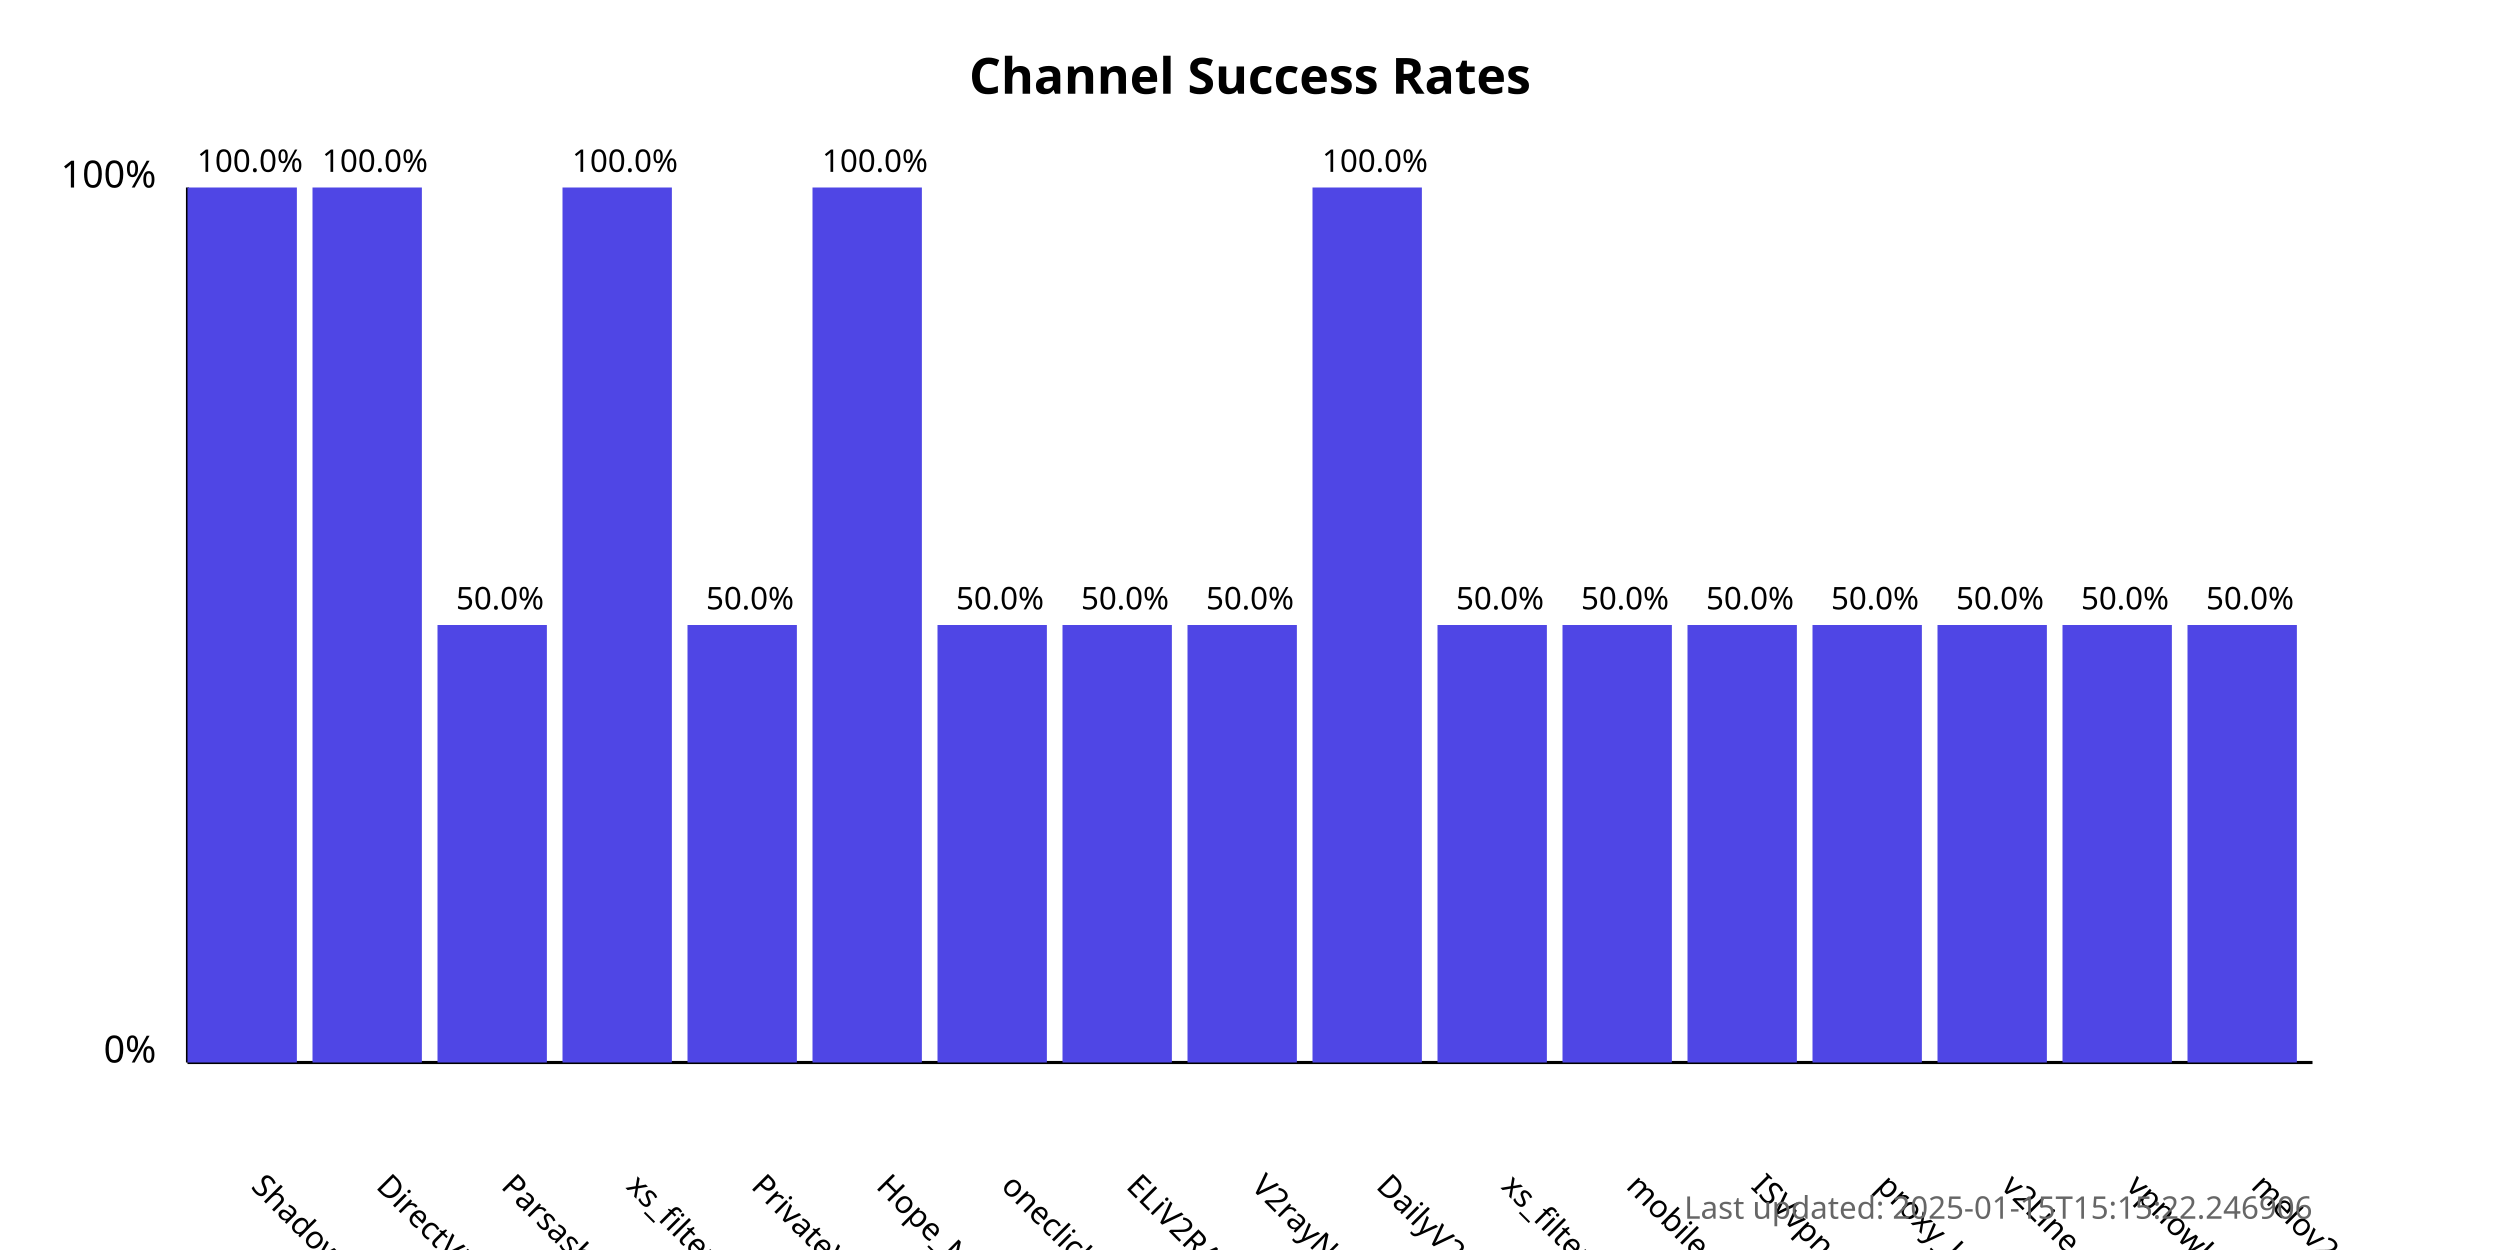
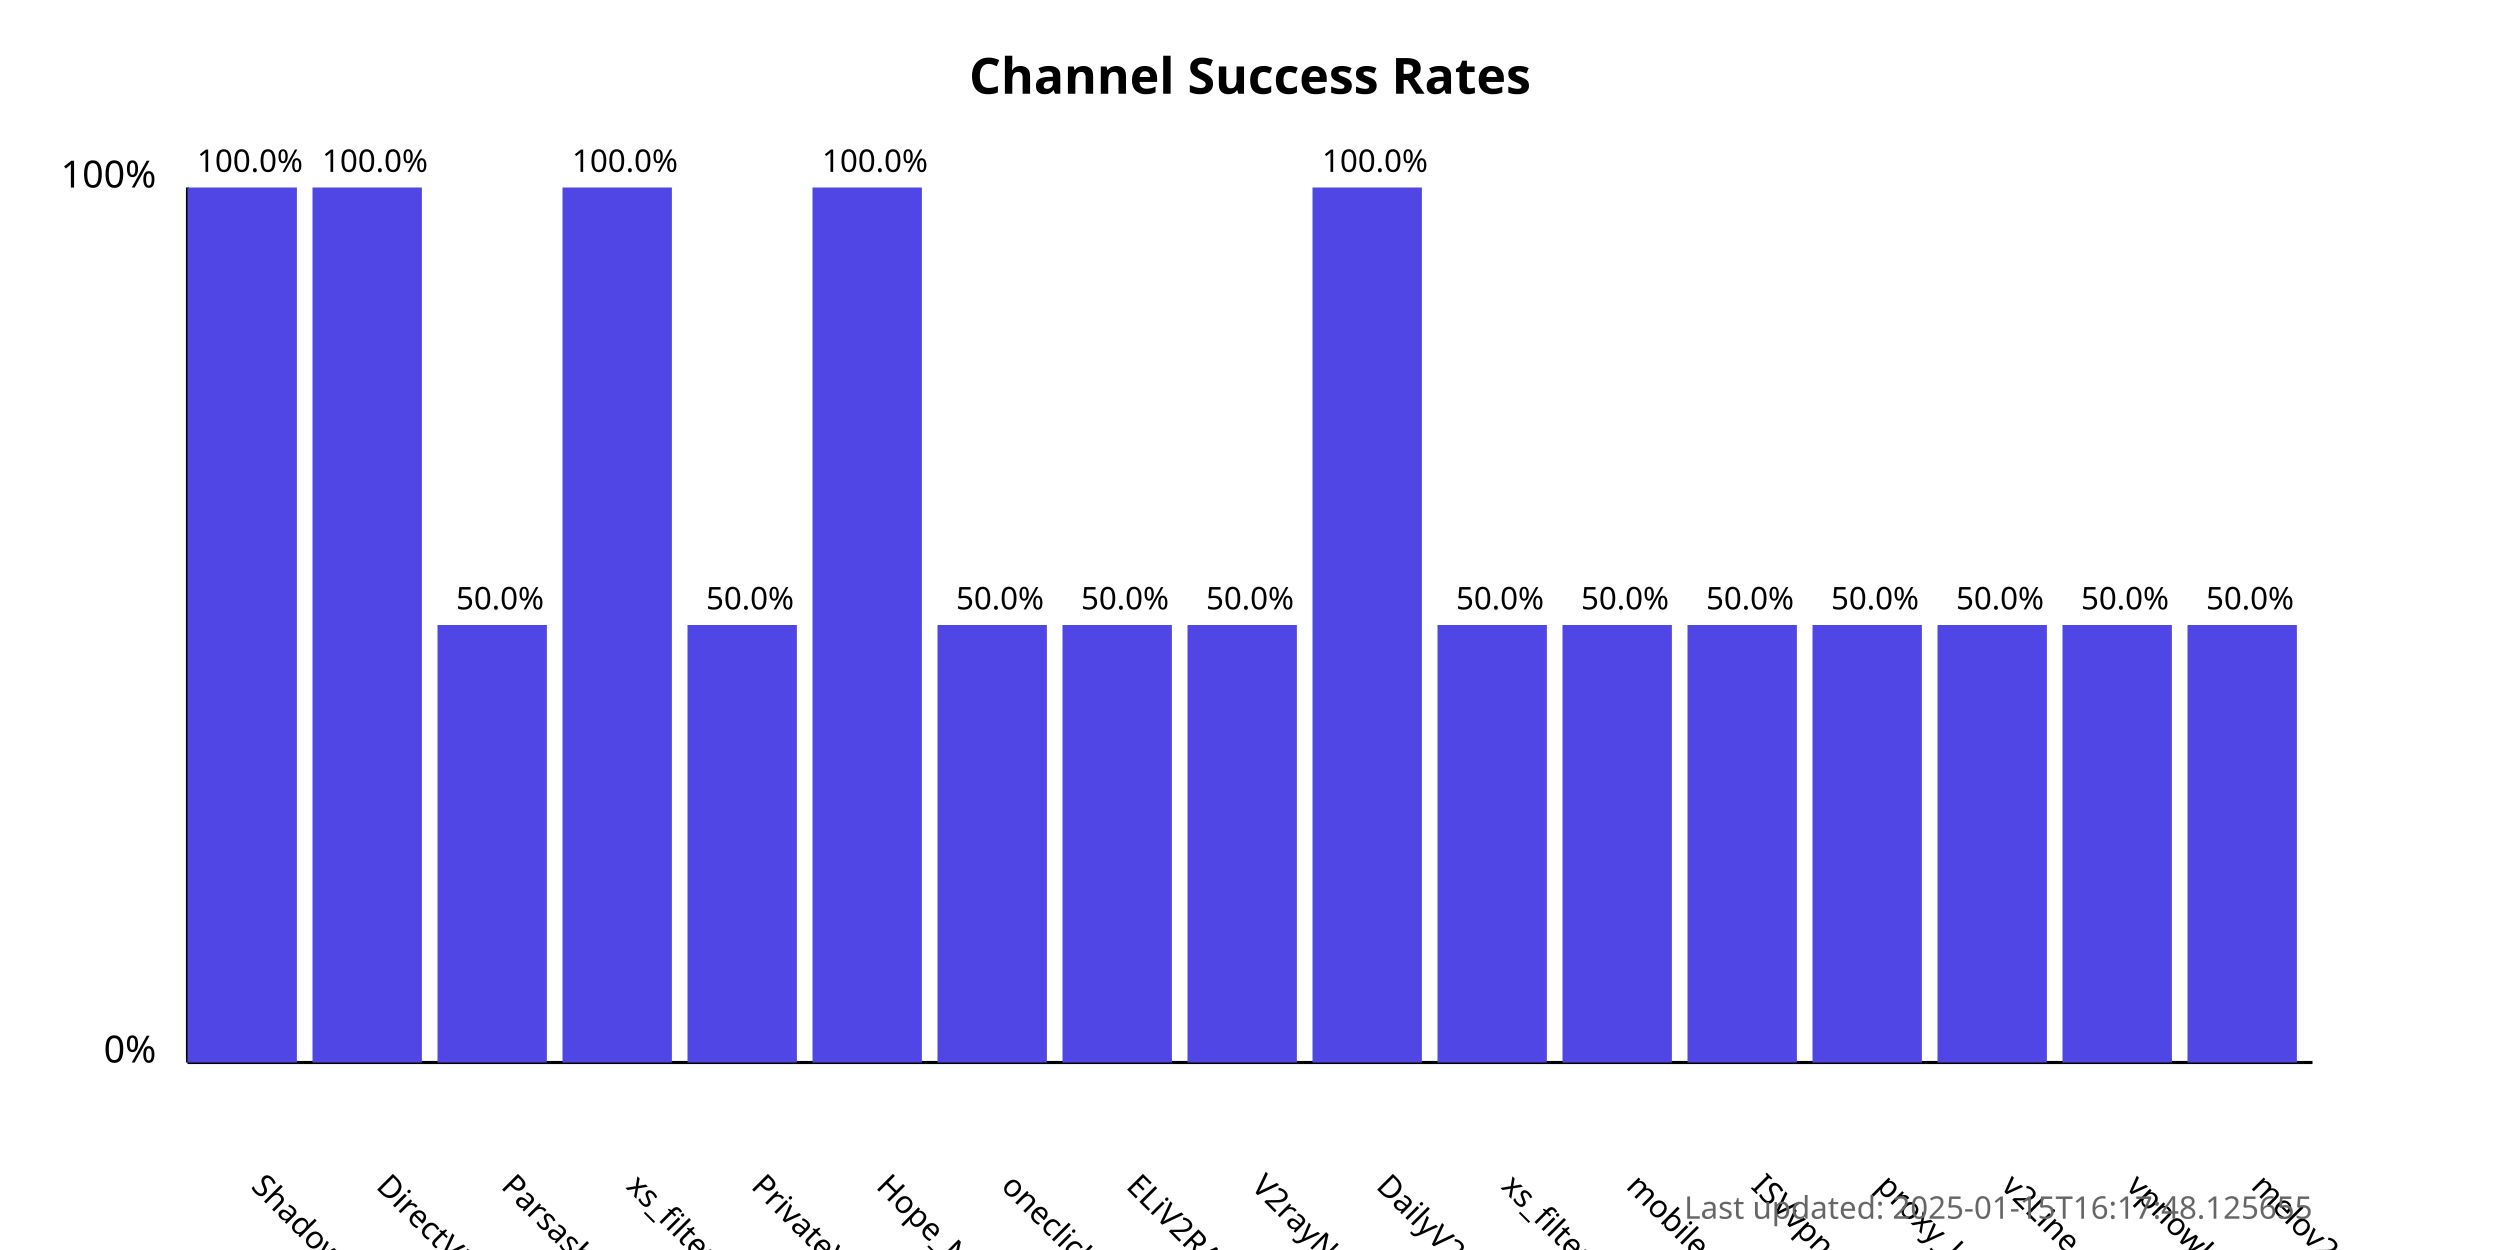
<svg xmlns="http://www.w3.org/2000/svg" width="800" height="400">
  <style>
            .chart-title { font: bold 16px sans-serif; }
            .axis-label { font: 12px sans-serif; }
            .tick-label { font: 10px sans-serif; }
            .bar { fill: #4f46e5; }
            .bar:hover { fill: #6366f1; }
            .timestamp { font: 10px sans-serif; fill: #666; }
        </style>
  <text x="400.0" y="30" text-anchor="middle" class="chart-title">
            Channel Success Rates
        </text>
  <line x1="60" y1="340" x2="60" y2="60" stroke="black" stroke-width="1" />
  <line x1="60" y1="340" x2="740" y2="340" stroke="black" stroke-width="1" />
  <text x="50" y="340" text-anchor="end" class="axis-label">0%</text>
  <text x="50" y="60" text-anchor="end" class="axis-label">100%</text>
  <g>
    <rect x="60" y="60.0" width="35.0" height="280.0" class="bar" />
    <text x="80.0" y="380" transform="rotate(45, 80.0, 380)" text-anchor="start" class="tick-label">
                ShadowProxy66
            </text>
    <text x="80.0" y="55.0" text-anchor="middle" class="tick-label">
                100.0%
            </text>
  </g>
  <g>
    <rect x="100.0" y="60.0" width="35.0" height="280.0" class="bar" />
    <text x="120.0" y="380" transform="rotate(45, 120.0, 380)" text-anchor="start" class="tick-label">
                DirectVPN
            </text>
    <text x="120.0" y="55.0" text-anchor="middle" class="tick-label">
                100.0%
            </text>
  </g>
  <g>
    <rect x="140.0" y="200.0" width="35.0" height="140.0" class="bar" />
    <text x="160.0" y="380" transform="rotate(45, 160.0, 380)" text-anchor="start" class="tick-label">
                Parsashonam
            </text>
    <text x="160.0" y="195.0" text-anchor="middle" class="tick-label">
                50.0%
            </text>
  </g>
  <g>
    <rect x="180.0" y="60.0" width="35.0" height="280.0" class="bar" />
    <text x="200.0" y="380" transform="rotate(45, 200.0, 380)" text-anchor="start" class="tick-label">
                xs_filternet
            </text>
    <text x="200.0" y="55.0" text-anchor="middle" class="tick-label">
                100.0%
            </text>
  </g>
  <g>
    <rect x="220.0" y="200.0" width="35.0" height="140.0" class="bar" />
    <text x="240.0" y="380" transform="rotate(45, 240.0, 380)" text-anchor="start" class="tick-label">
                PrivateVPNs
            </text>
    <text x="240.0" y="195.0" text-anchor="middle" class="tick-label">
                50.0%
            </text>
  </g>
  <g>
    <rect x="260.0" y="60.0" width="35.0" height="280.0" class="bar" />
    <text x="280.0" y="380" transform="rotate(45, 280.0, 380)" text-anchor="start" class="tick-label">
                Hope_Net
            </text>
    <text x="280.0" y="55.0" text-anchor="middle" class="tick-label">
                100.0%
            </text>
  </g>
  <g>
    <rect x="300.0" y="200.0" width="35.0" height="140.0" class="bar" />
    <text x="320.0" y="380" transform="rotate(45, 320.0, 380)" text-anchor="start" class="tick-label">
                oneclickvpnkeys
            </text>
    <text x="320.0" y="195.0" text-anchor="middle" class="tick-label">
                50.0%
            </text>
  </g>
  <g>
    <rect x="340.0" y="200.0" width="35.0" height="140.0" class="bar" />
    <text x="360.0" y="380" transform="rotate(45, 360.0, 380)" text-anchor="start" class="tick-label">
                ELiV2RAY
            </text>
    <text x="360.0" y="195.0" text-anchor="middle" class="tick-label">
                50.0%
            </text>
  </g>
  <g>
    <rect x="380.0" y="200.0" width="35.0" height="140.0" class="bar" />
    <text x="400.0" y="380" transform="rotate(45, 400.0, 380)" text-anchor="start" class="tick-label">
                V2rayNGX
            </text>
    <text x="400.0" y="195.0" text-anchor="middle" class="tick-label">
                50.0%
            </text>
  </g>
  <g>
    <rect x="420.0" y="60.0" width="35.0" height="280.0" class="bar" />
    <text x="440.0" y="380" transform="rotate(45, 440.0, 380)" text-anchor="start" class="tick-label">
                DailyV2RY
            </text>
    <text x="440.0" y="55.0" text-anchor="middle" class="tick-label">
                100.0%
            </text>
  </g>
  <g>
    <rect x="460.0" y="200.0" width="35.0" height="140.0" class="bar" />
    <text x="480.0" y="380" transform="rotate(45, 480.0, 380)" text-anchor="start" class="tick-label">
                xs_filternet
            </text>
    <text x="480.0" y="195.0" text-anchor="middle" class="tick-label">
                50.0%
            </text>
  </g>
  <g>
    <rect x="500.0" y="200.0" width="35.0" height="140.0" class="bar" />
    <text x="520.0" y="380" transform="rotate(45, 520.0, 380)" text-anchor="start" class="tick-label">
                mobilesignal
            </text>
    <text x="520.0" y="195.0" text-anchor="middle" class="tick-label">
                50.0%
            </text>
  </g>
  <g>
    <rect x="540.0" y="200.0" width="35.0" height="140.0" class="bar" />
    <text x="560.0" y="380" transform="rotate(45, 560.0, 380)" text-anchor="start" class="tick-label">
                ISVvpn
            </text>
    <text x="560.0" y="195.0" text-anchor="middle" class="tick-label">
                50.0%
            </text>
  </g>
  <g>
    <rect x="580.0" y="200.0" width="35.0" height="140.0" class="bar" />
    <text x="600.0" y="380" transform="rotate(45, 600.0, 380)" text-anchor="start" class="tick-label">
                proxy_kafee
            </text>
    <text x="600.0" y="195.0" text-anchor="middle" class="tick-label">
                50.0%
            </text>
  </g>
  <g>
    <rect x="620.0" y="200.0" width="35.0" height="140.0" class="bar" />
    <text x="640.0" y="380" transform="rotate(45, 640.0, 380)" text-anchor="start" class="tick-label">
                v2Line
            </text>
    <text x="640.0" y="195.0" text-anchor="middle" class="tick-label">
                50.0%
            </text>
  </g>
  <g>
    <rect x="660.0" y="200.0" width="35.0" height="140.0" class="bar" />
    <text x="680.0" y="380" transform="rotate(45, 680.0, 380)" text-anchor="start" class="tick-label">
                vpnowl
            </text>
    <text x="680.0" y="195.0" text-anchor="middle" class="tick-label">
                50.0%
            </text>
  </g>
  <g>
    <rect x="700.0" y="200.0" width="35.0" height="140.0" class="bar" />
    <text x="720.0" y="380" transform="rotate(45, 720.0, 380)" text-anchor="start" class="tick-label">
                melov2ray
            </text>
    <text x="720.0" y="195.0" text-anchor="middle" class="tick-label">
                50.0%
            </text>
  </g>
  <text x="740" y="390" text-anchor="end" class="timestamp">
-             Last updated: 2025-01-15T15:15:22.246906
+             Last updated: 2025-01-15T16:17:48.125655
        </text>
</svg>
